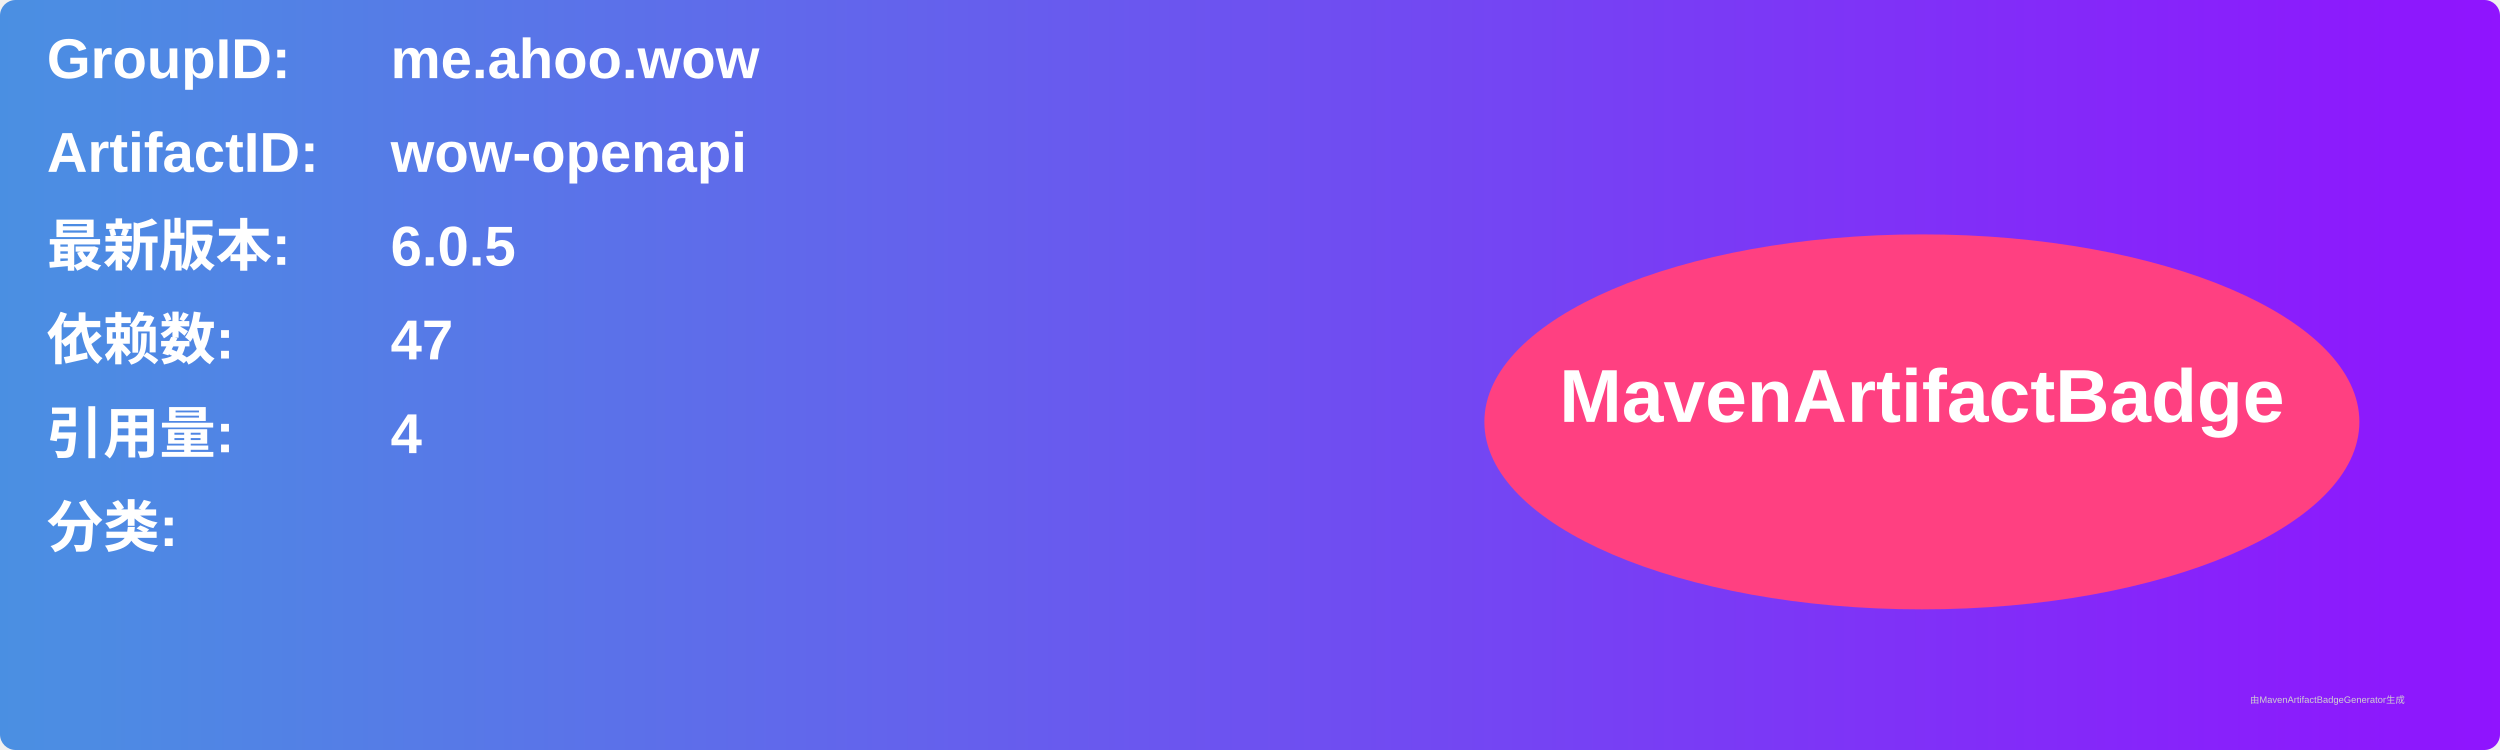
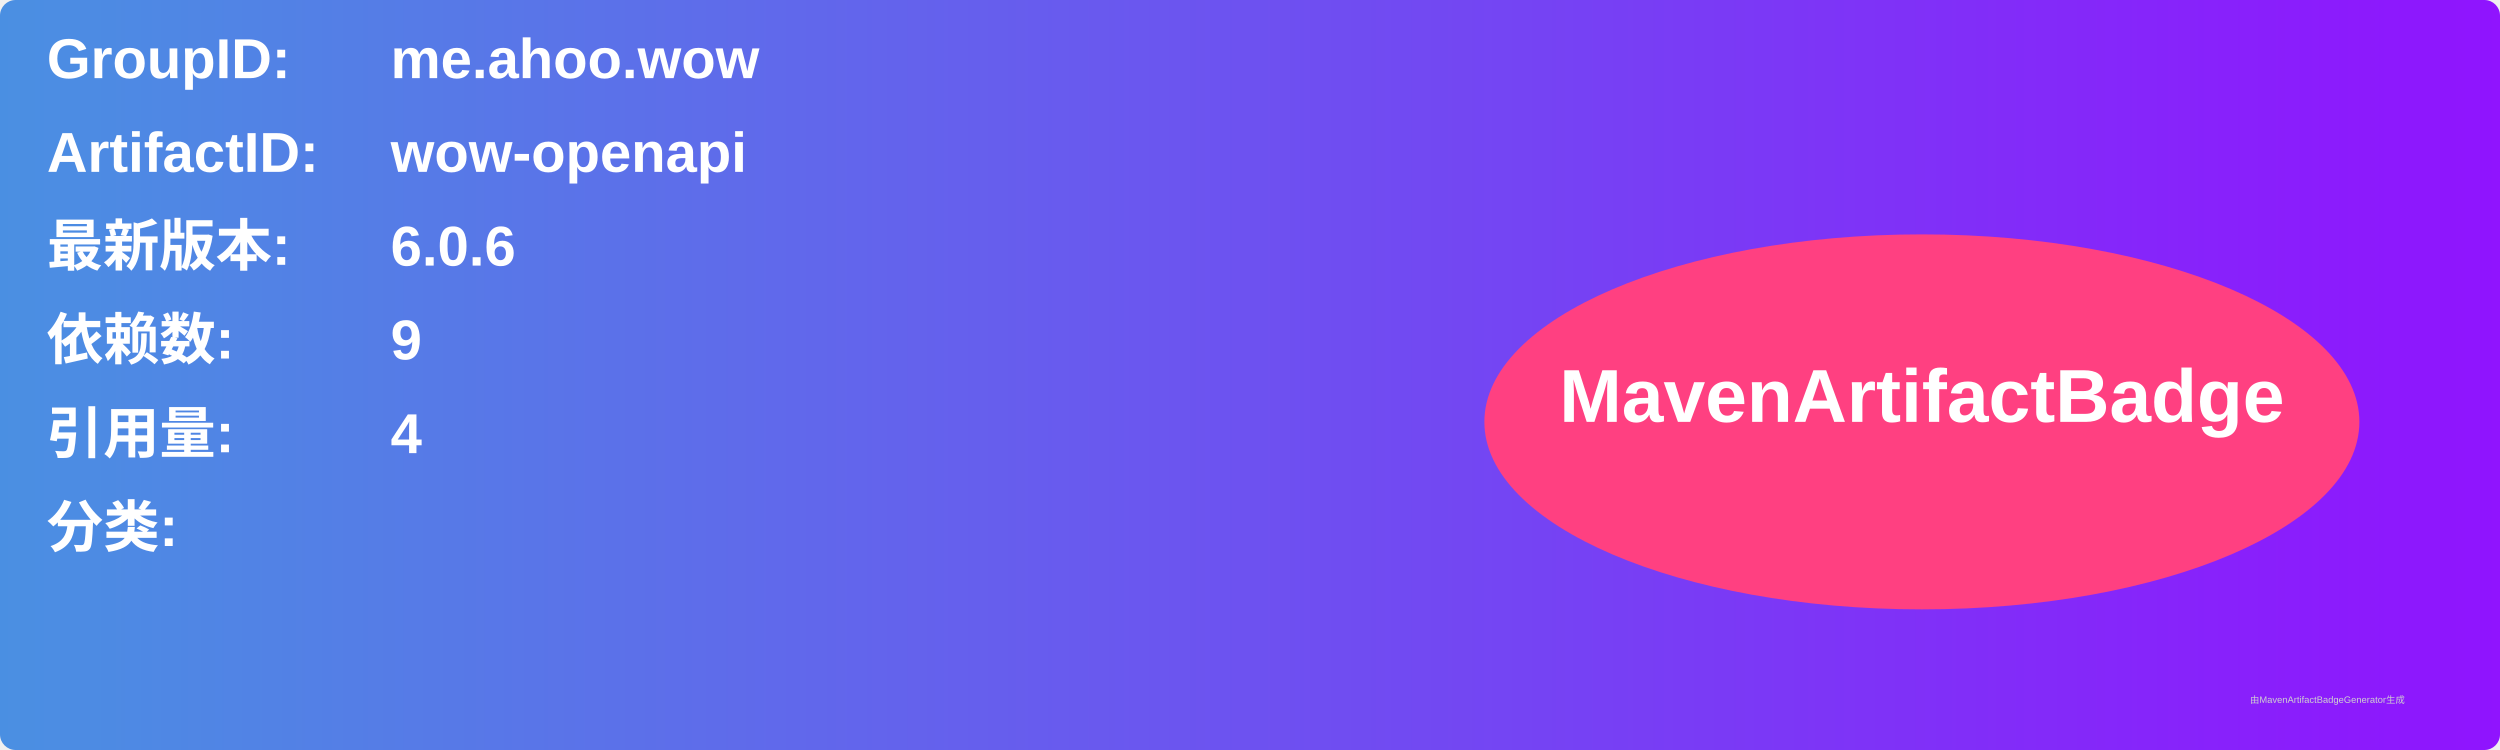
<svg xmlns="http://www.w3.org/2000/svg" width="800" height="240" viewBox="0 0 800 240">
  <linearGradient id="grad" x1="0%" y1="0%" x2="100%" y2="0%">
    <stop offset="0%" stop-color="#4a90e2" />
    <stop offset="100%" stop-color="#9013fe" />
  </linearGradient>
  <rect width="100%" height="100%" rx="5" ry="5" fill="url(#grad)" />
  <g transform="translate(15, 15)">
    <text x="0" y="10" font-family="Arial" font-size="18" fill="white" font-weight="bold" width="260">GroupID:</text>
    <text x="110" y="10" font-family="Arial" font-size="18" fill="white" font-weight="bold" width="460">me.ahoo.wow</text>
    <text x="0" y="40" font-family="Arial" font-size="18" fill="white" font-weight="bold" width="260">ArtifactID:</text>
    <text x="110" y="40" font-family="Arial" font-size="18" fill="white" font-weight="bold" width="460">wow-openapi</text>
    <text x="0" y="70" font-family="Arial" font-size="18" fill="white" font-weight="bold">最新版本:</text>
    <text x="110" y="70" font-family="Arial" font-size="18" fill="white" font-weight="bold">
-       <tspan font-weight="bold">6.0.5</tspan>
+       <tspan font-weight="bold">6.0.6</tspan>
    </text>
    <text x="0" y="100" font-family="Arial" font-size="18" fill="white" font-weight="bold">依赖数: </text>
    <text x="110" y="100" font-family="Arial" font-size="18" fill="white">
-       <tspan font-weight="bold">47</tspan>
+       <tspan font-weight="bold">9</tspan>
    </text>
    <text x="0" y="130" font-family="Arial" font-size="18" fill="white" font-weight="bold">引用量: </text>
    <text x="110" y="130" font-family="Arial" font-size="18" fill="white">
      <tspan font-weight="bold">4</tspan>
    </text>
    <text x="0" y="160" font-family="Arial" font-size="18" fill="white" font-weight="bold">分类:</text>
    <text x="10" y="190" font-family="Arial" font-size="10" fill="white">
      <tspan font-weight="bold" />
    </text>
    <ellipse cx="600" cy="120" rx="140" ry="60" fill="#ff4081" />
    <text x="600" y="120" text-anchor="middle" font-family="Arial" font-size="24" fill="white" font-weight="bold">MavenArtifactBadge</text>
  </g>
  <text x="720" y="225" font-family="Arial" font-size="3" fill="#d0d0d0">由MavenArtifactBadgeGenerator生成</text>
</svg>
